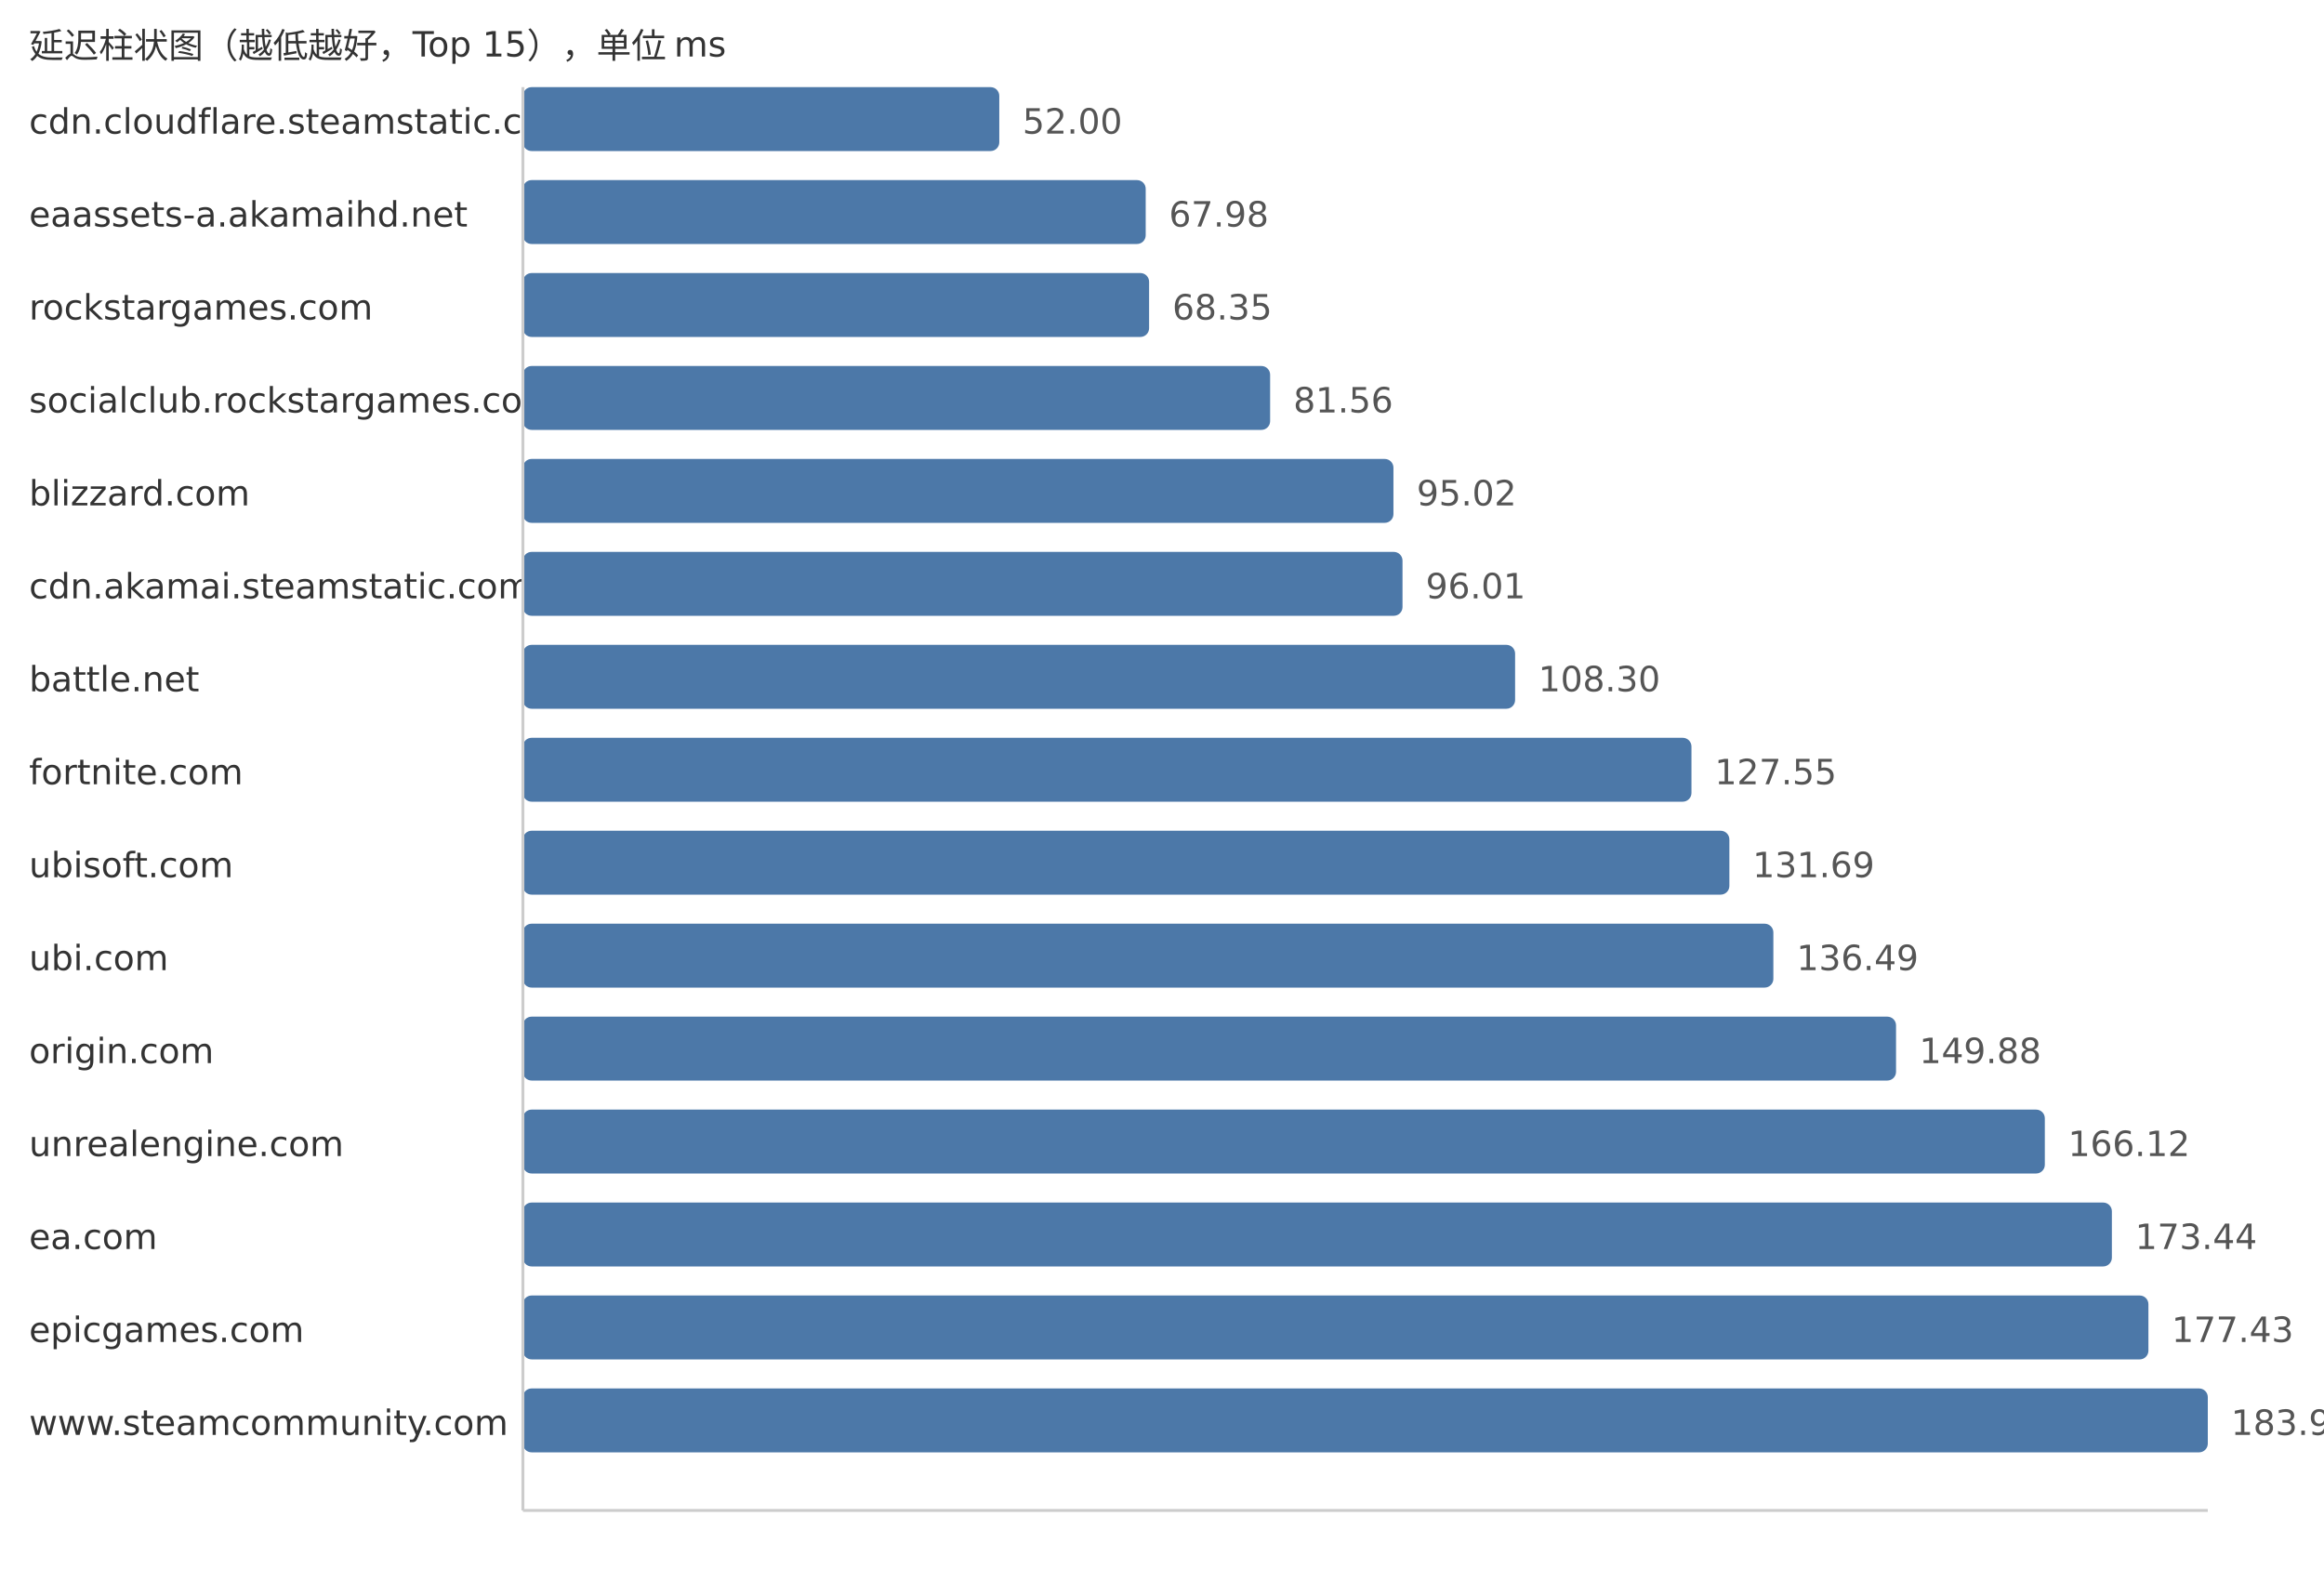
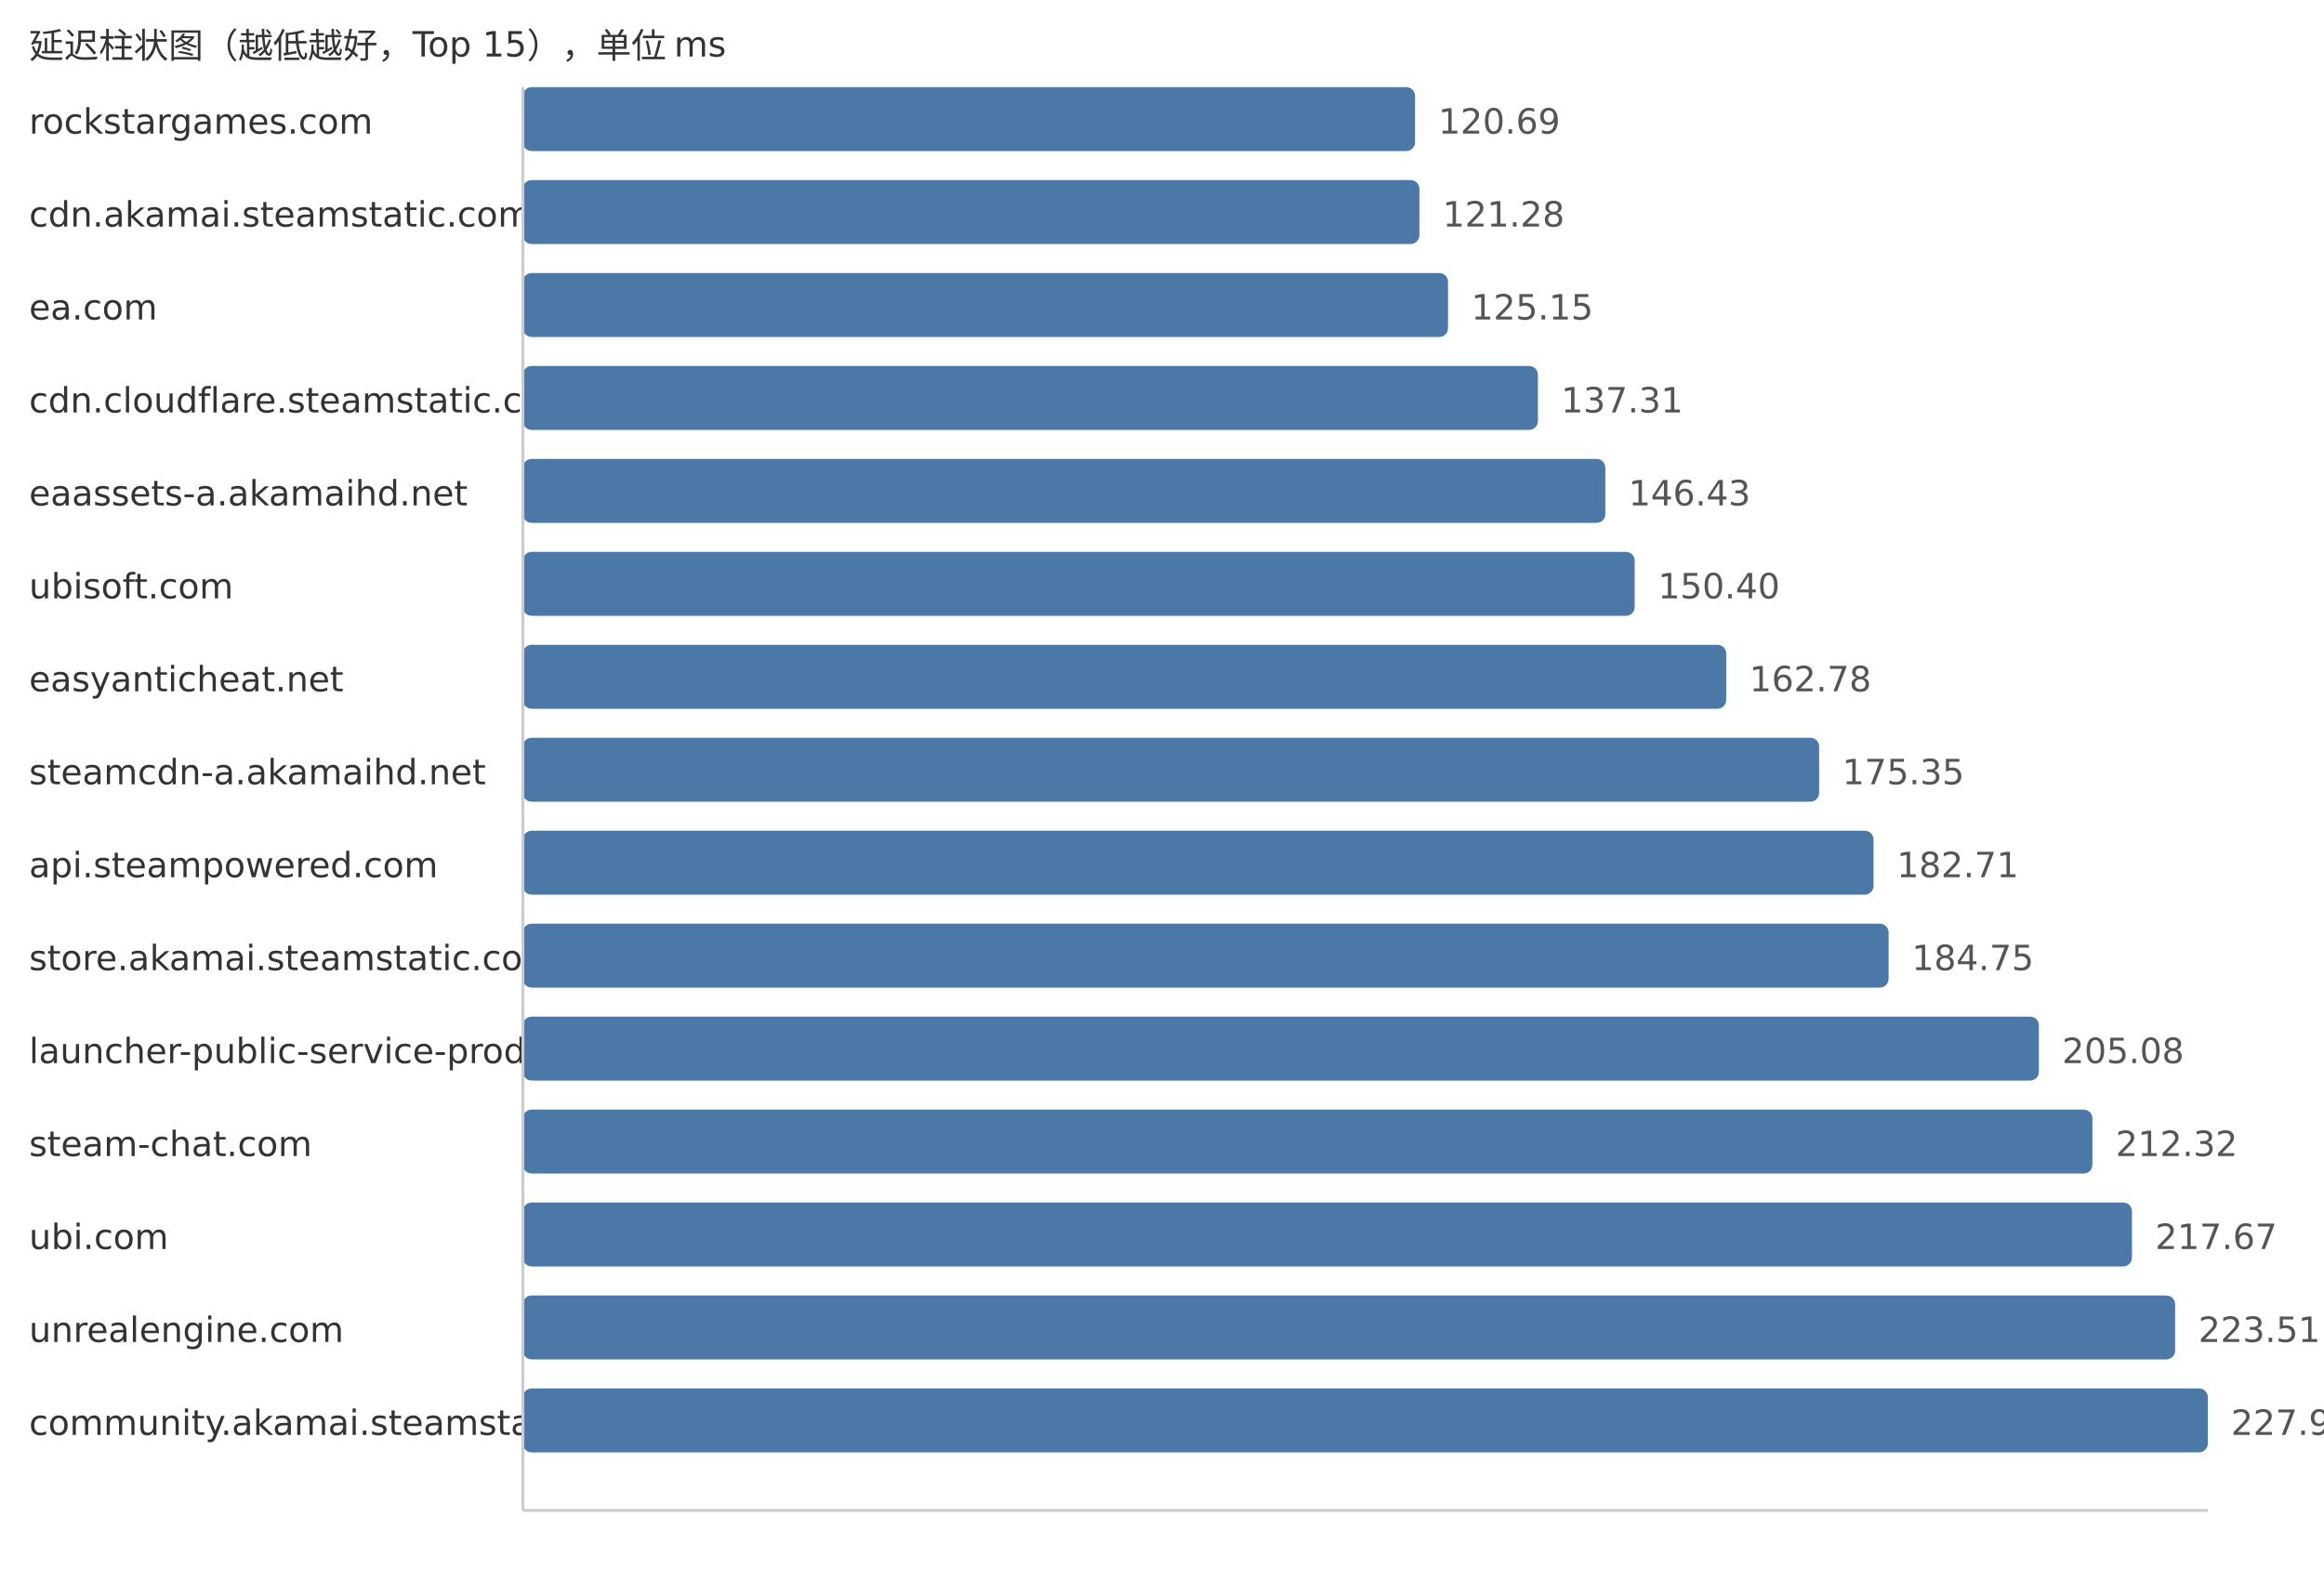
<svg xmlns="http://www.w3.org/2000/svg" width="800" height="540">
  <style> .label{font-family:DejaVu Sans,Verdana,Geneva,sans-serif;font-size:12px;fill:#333} .value{font-family:DejaVu Sans,Verdana,Geneva,sans-serif;font-size:12px;fill:#555} </style>
  <text x="10" y="20" class="label">延迟柱状图（越低越好，Top 15），单位 ms</text>
-   <text x="10" y="46" class="label">cdn.cloudflare.steamstatic.com</text>
-   <rect x="180" y="30" width="163.99" height="22" fill="#4c78a8" rx="3" />
-   <text x="351.99" y="46" class="value">52.00</text>
-   <text x="10" y="78" class="label">eaassets-a.akamaihd.net</text>
-   <rect x="180" y="62" width="214.39" height="22" fill="#4c78a8" rx="3" />
-   <text x="402.39" y="78" class="value">67.98</text>
-   <text x="10" y="110" class="label">rockstargames.com</text>
-   <rect x="180" y="94" width="215.56" height="22" fill="#4c78a8" rx="3" />
-   <text x="403.56" y="110" class="value">68.35</text>
-   <text x="10" y="142" class="label">socialclub.rockstargames.com</text>
-   <rect x="180" y="126" width="257.22" height="22" fill="#4c78a8" rx="3" />
-   <text x="445.22" y="142" class="value">81.56</text>
-   <text x="10" y="174" class="label">blizzard.com</text>
-   <rect x="180" y="158" width="299.67" height="22" fill="#4c78a8" rx="3" />
-   <text x="487.67" y="174" class="value">95.02</text>
-   <text x="10" y="206" class="label">cdn.akamai.steamstatic.com</text>
-   <rect x="180" y="190" width="302.79" height="22" fill="#4c78a8" rx="3" />
-   <text x="490.79" y="206" class="value">96.01</text>
-   <text x="10" y="238" class="label">battle.net</text>
-   <rect x="180" y="222" width="341.55" height="22" fill="#4c78a8" rx="3" />
-   <text x="529.55" y="238" class="value">108.30</text>
-   <text x="10" y="270" class="label">fortnite.com</text>
-   <rect x="180" y="254" width="402.26" height="22" fill="#4c78a8" rx="3" />
-   <text x="590.26" y="270" class="value">127.55</text>
-   <text x="10" y="302" class="label">ubisoft.com</text>
-   <rect x="180" y="286" width="415.31" height="22" fill="#4c78a8" rx="3" />
-   <text x="603.31" y="302" class="value">131.69</text>
-   <text x="10" y="334" class="label">ubi.com</text>
-   <rect x="180" y="318" width="430.45" height="22" fill="#4c78a8" rx="3" />
-   <text x="618.45" y="334" class="value">136.49</text>
-   <text x="10" y="366" class="label">origin.com</text>
-   <rect x="180" y="350" width="472.68" height="22" fill="#4c78a8" rx="3" />
-   <text x="660.68" y="366" class="value">149.88</text>
-   <text x="10" y="398" class="label">unrealengine.com</text>
-   <rect x="180" y="382" width="523.9" height="22" fill="#4c78a8" rx="3" />
-   <text x="711.9" y="398" class="value">166.12</text>
-   <text x="10" y="430" class="label">ea.com</text>
-   <rect x="180" y="414" width="546.98" height="22" fill="#4c78a8" rx="3" />
-   <text x="734.98" y="430" class="value">173.44</text>
-   <text x="10" y="462" class="label">epicgames.com</text>
-   <rect x="180" y="446" width="559.56" height="22" fill="#4c78a8" rx="3" />
-   <text x="747.56" y="462" class="value">177.43</text>
-   <text x="10" y="494" class="label">www.steamcommunity.com</text>
+   <text x="10" y="46" class="label">rockstargames.com</text>
+   <rect x="180" y="30" width="307.11" height="22" fill="#4c78a8" rx="3" />
+   <text x="495.11" y="46" class="value">120.69</text>
+   <text x="10" y="78" class="label">cdn.akamai.steamstatic.com</text>
+   <rect x="180" y="62" width="308.61" height="22" fill="#4c78a8" rx="3" />
+   <text x="496.61" y="78" class="value">121.28</text>
+   <text x="10" y="110" class="label">ea.com</text>
+   <rect x="180" y="94" width="318.46" height="22" fill="#4c78a8" rx="3" />
+   <text x="506.46" y="110" class="value">125.15</text>
+   <text x="10" y="142" class="label">cdn.cloudflare.steamstatic.com</text>
+   <rect x="180" y="126" width="349.4" height="22" fill="#4c78a8" rx="3" />
+   <text x="537.4" y="142" class="value">137.31</text>
+   <text x="10" y="174" class="label">eaassets-a.akamaihd.net</text>
+   <rect x="180" y="158" width="372.61" height="22" fill="#4c78a8" rx="3" />
+   <text x="560.61" y="174" class="value">146.43</text>
+   <text x="10" y="206" class="label">ubisoft.com</text>
+   <rect x="180" y="190" width="382.71" height="22" fill="#4c78a8" rx="3" />
+   <text x="570.71" y="206" class="value">150.40</text>
+   <text x="10" y="238" class="label">easyanticheat.net</text>
+   <rect x="180" y="222" width="414.22" height="22" fill="#4c78a8" rx="3" />
+   <text x="602.22" y="238" class="value">162.78</text>
+   <text x="10" y="270" class="label">steamcdn-a.akamaihd.net</text>
+   <rect x="180" y="254" width="446.2" height="22" fill="#4c78a8" rx="3" />
+   <text x="634.2" y="270" class="value">175.35</text>
+   <text x="10" y="302" class="label">api.steampowered.com</text>
+   <rect x="180" y="286" width="464.93" height="22" fill="#4c78a8" rx="3" />
+   <text x="652.93" y="302" class="value">182.71</text>
+   <text x="10" y="334" class="label">store.akamai.steamstatic.com</text>
+   <rect x="180" y="318" width="470.12" height="22" fill="#4c78a8" rx="3" />
+   <text x="658.12" y="334" class="value">184.75</text>
+   <text x="10" y="366" class="label">launcher-public-service-prod06.ol.epicgames.com</text>
+   <rect x="180" y="350" width="521.85" height="22" fill="#4c78a8" rx="3" />
+   <text x="709.85" y="366" class="value">205.08</text>
+   <text x="10" y="398" class="label">steam-chat.com</text>
+   <rect x="180" y="382" width="540.28" height="22" fill="#4c78a8" rx="3" />
+   <text x="728.28" y="398" class="value">212.32</text>
+   <text x="10" y="430" class="label">ubi.com</text>
+   <rect x="180" y="414" width="553.89" height="22" fill="#4c78a8" rx="3" />
+   <text x="741.89" y="430" class="value">217.67</text>
+   <text x="10" y="462" class="label">unrealengine.com</text>
+   <rect x="180" y="446" width="568.75" height="22" fill="#4c78a8" rx="3" />
+   <text x="756.75" y="462" class="value">223.51</text>
+   <text x="10" y="494" class="label">community.akamai.steamstatic.com</text>
  <rect x="180" y="478" width="580.0" height="22" fill="#4c78a8" rx="3" />
-   <text x="768.0" y="494" class="value">183.91</text>
+   <text x="768.0" y="494" class="value">227.93</text>
  <line x1="180" y1="30" x2="180" y2="520" stroke="#ccc" />
  <line x1="180" y1="520" x2="760" y2="520" stroke="#ccc" />
</svg>
